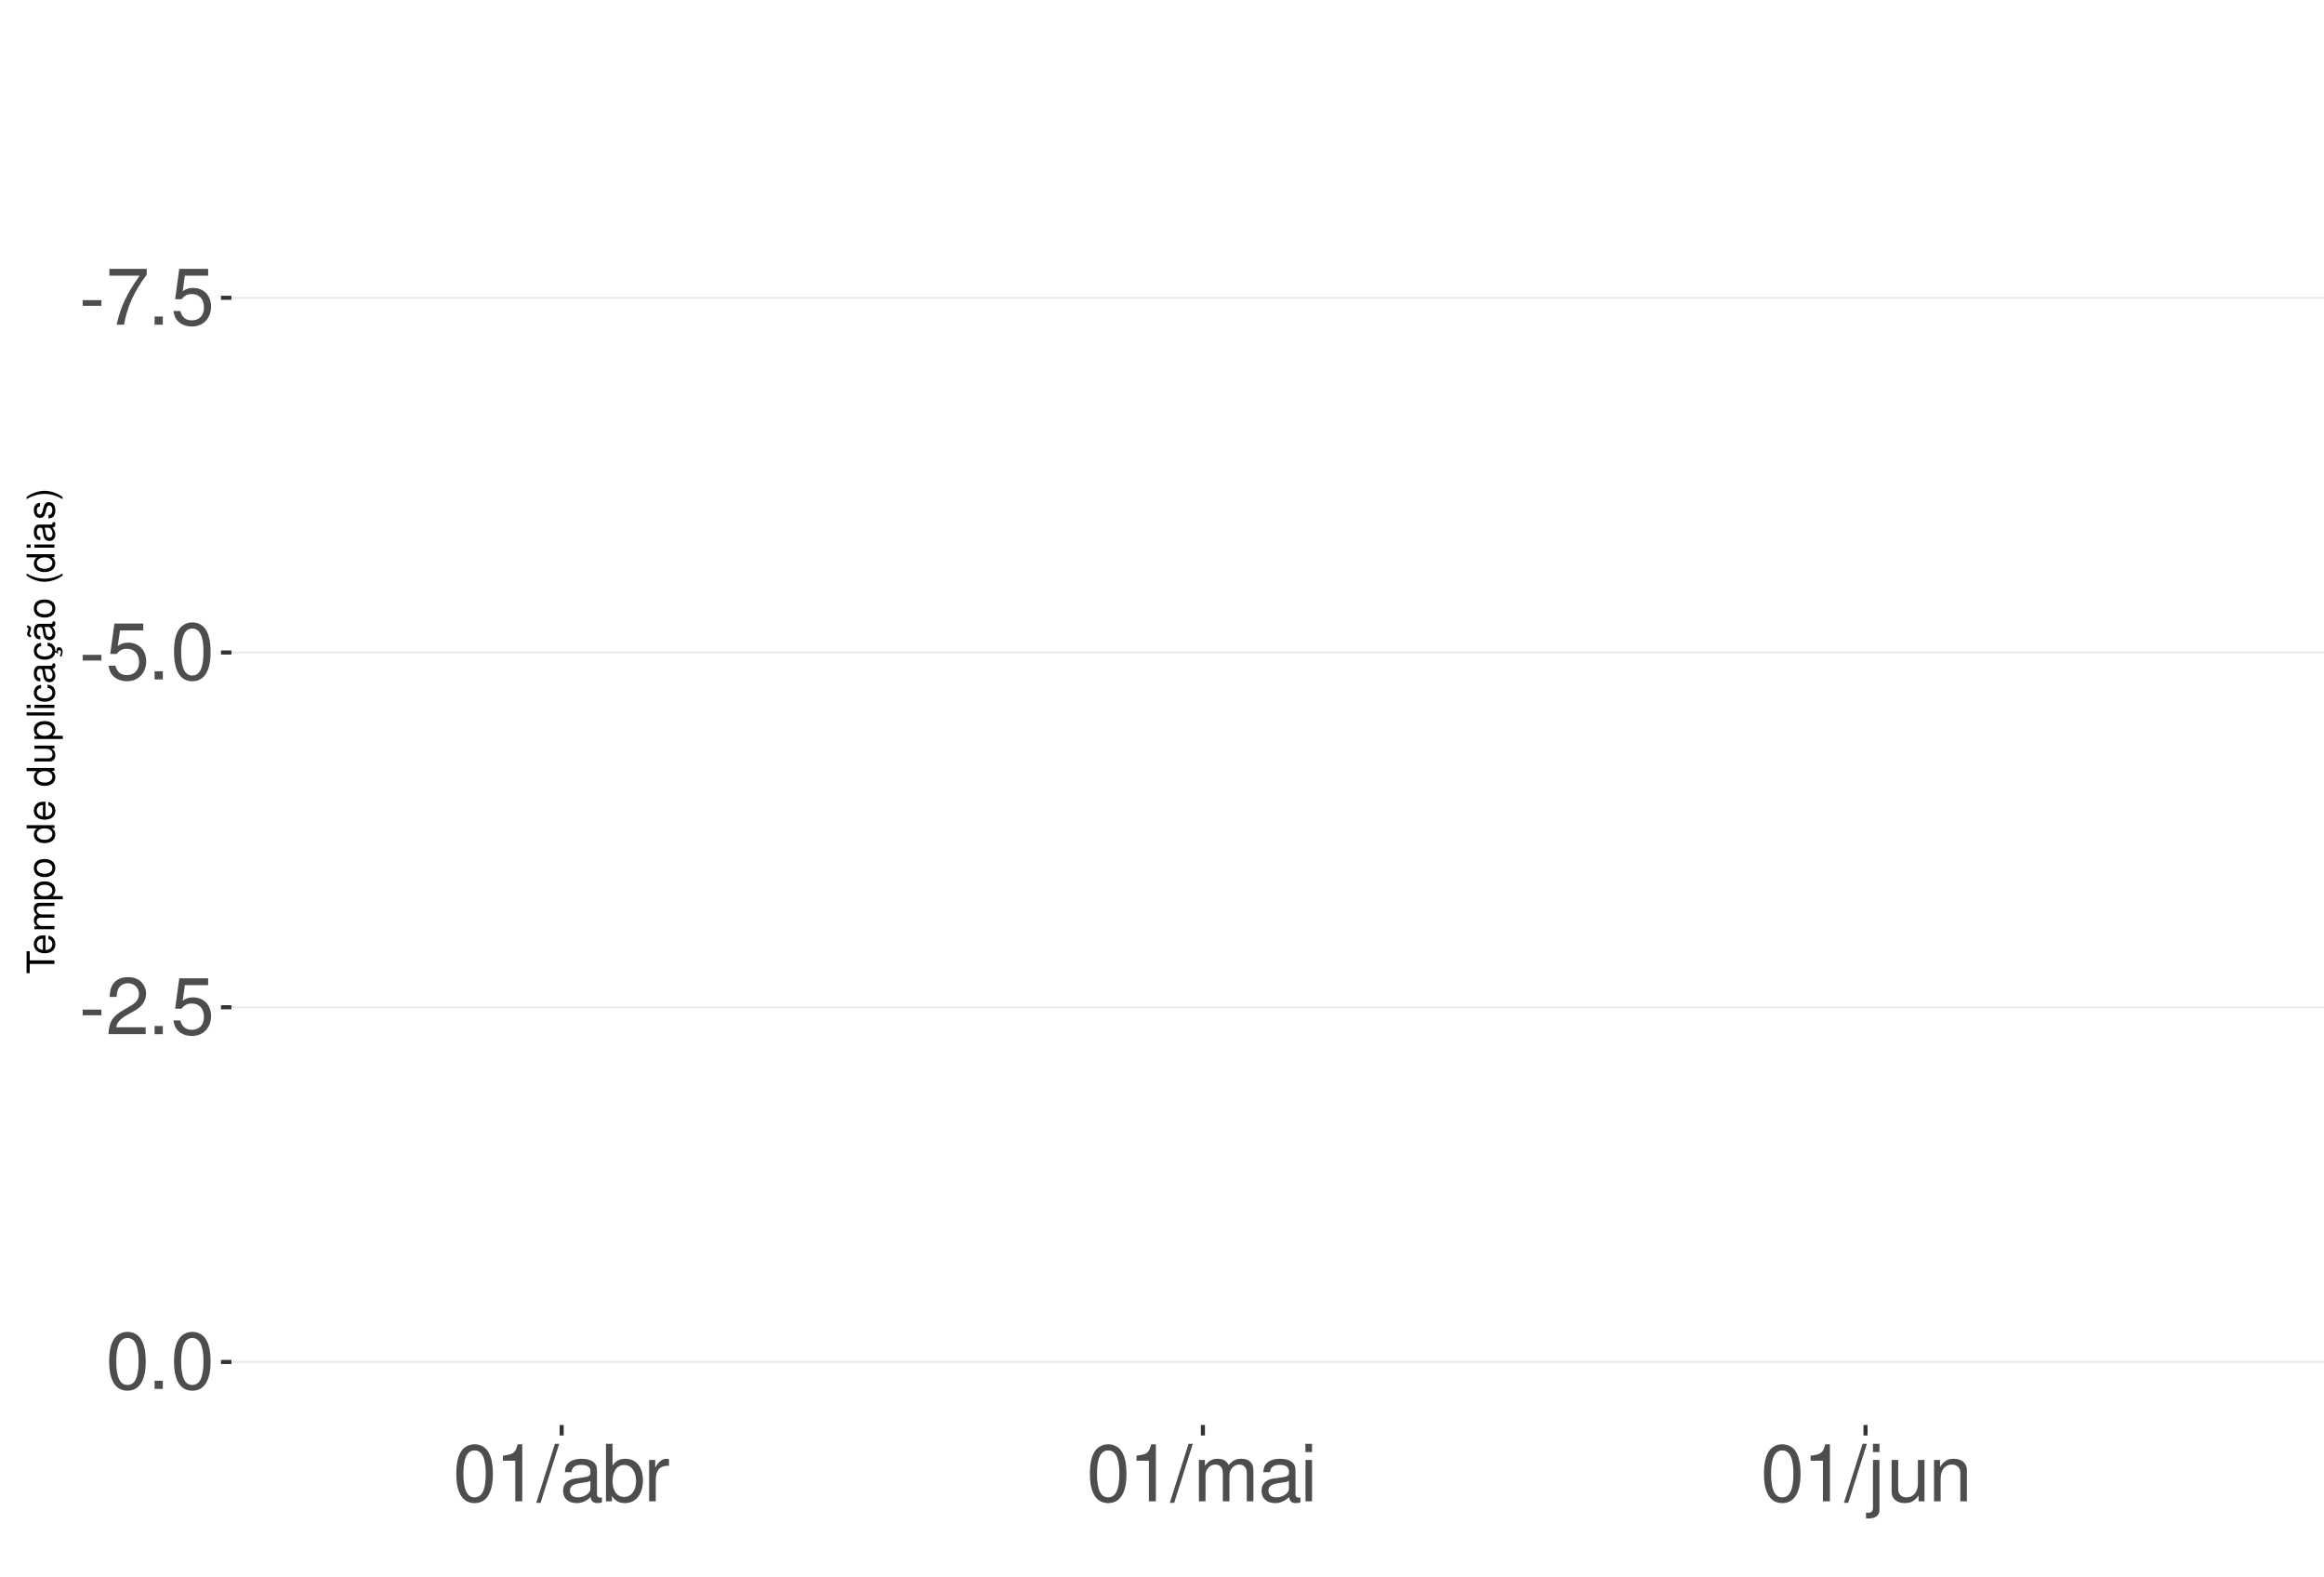
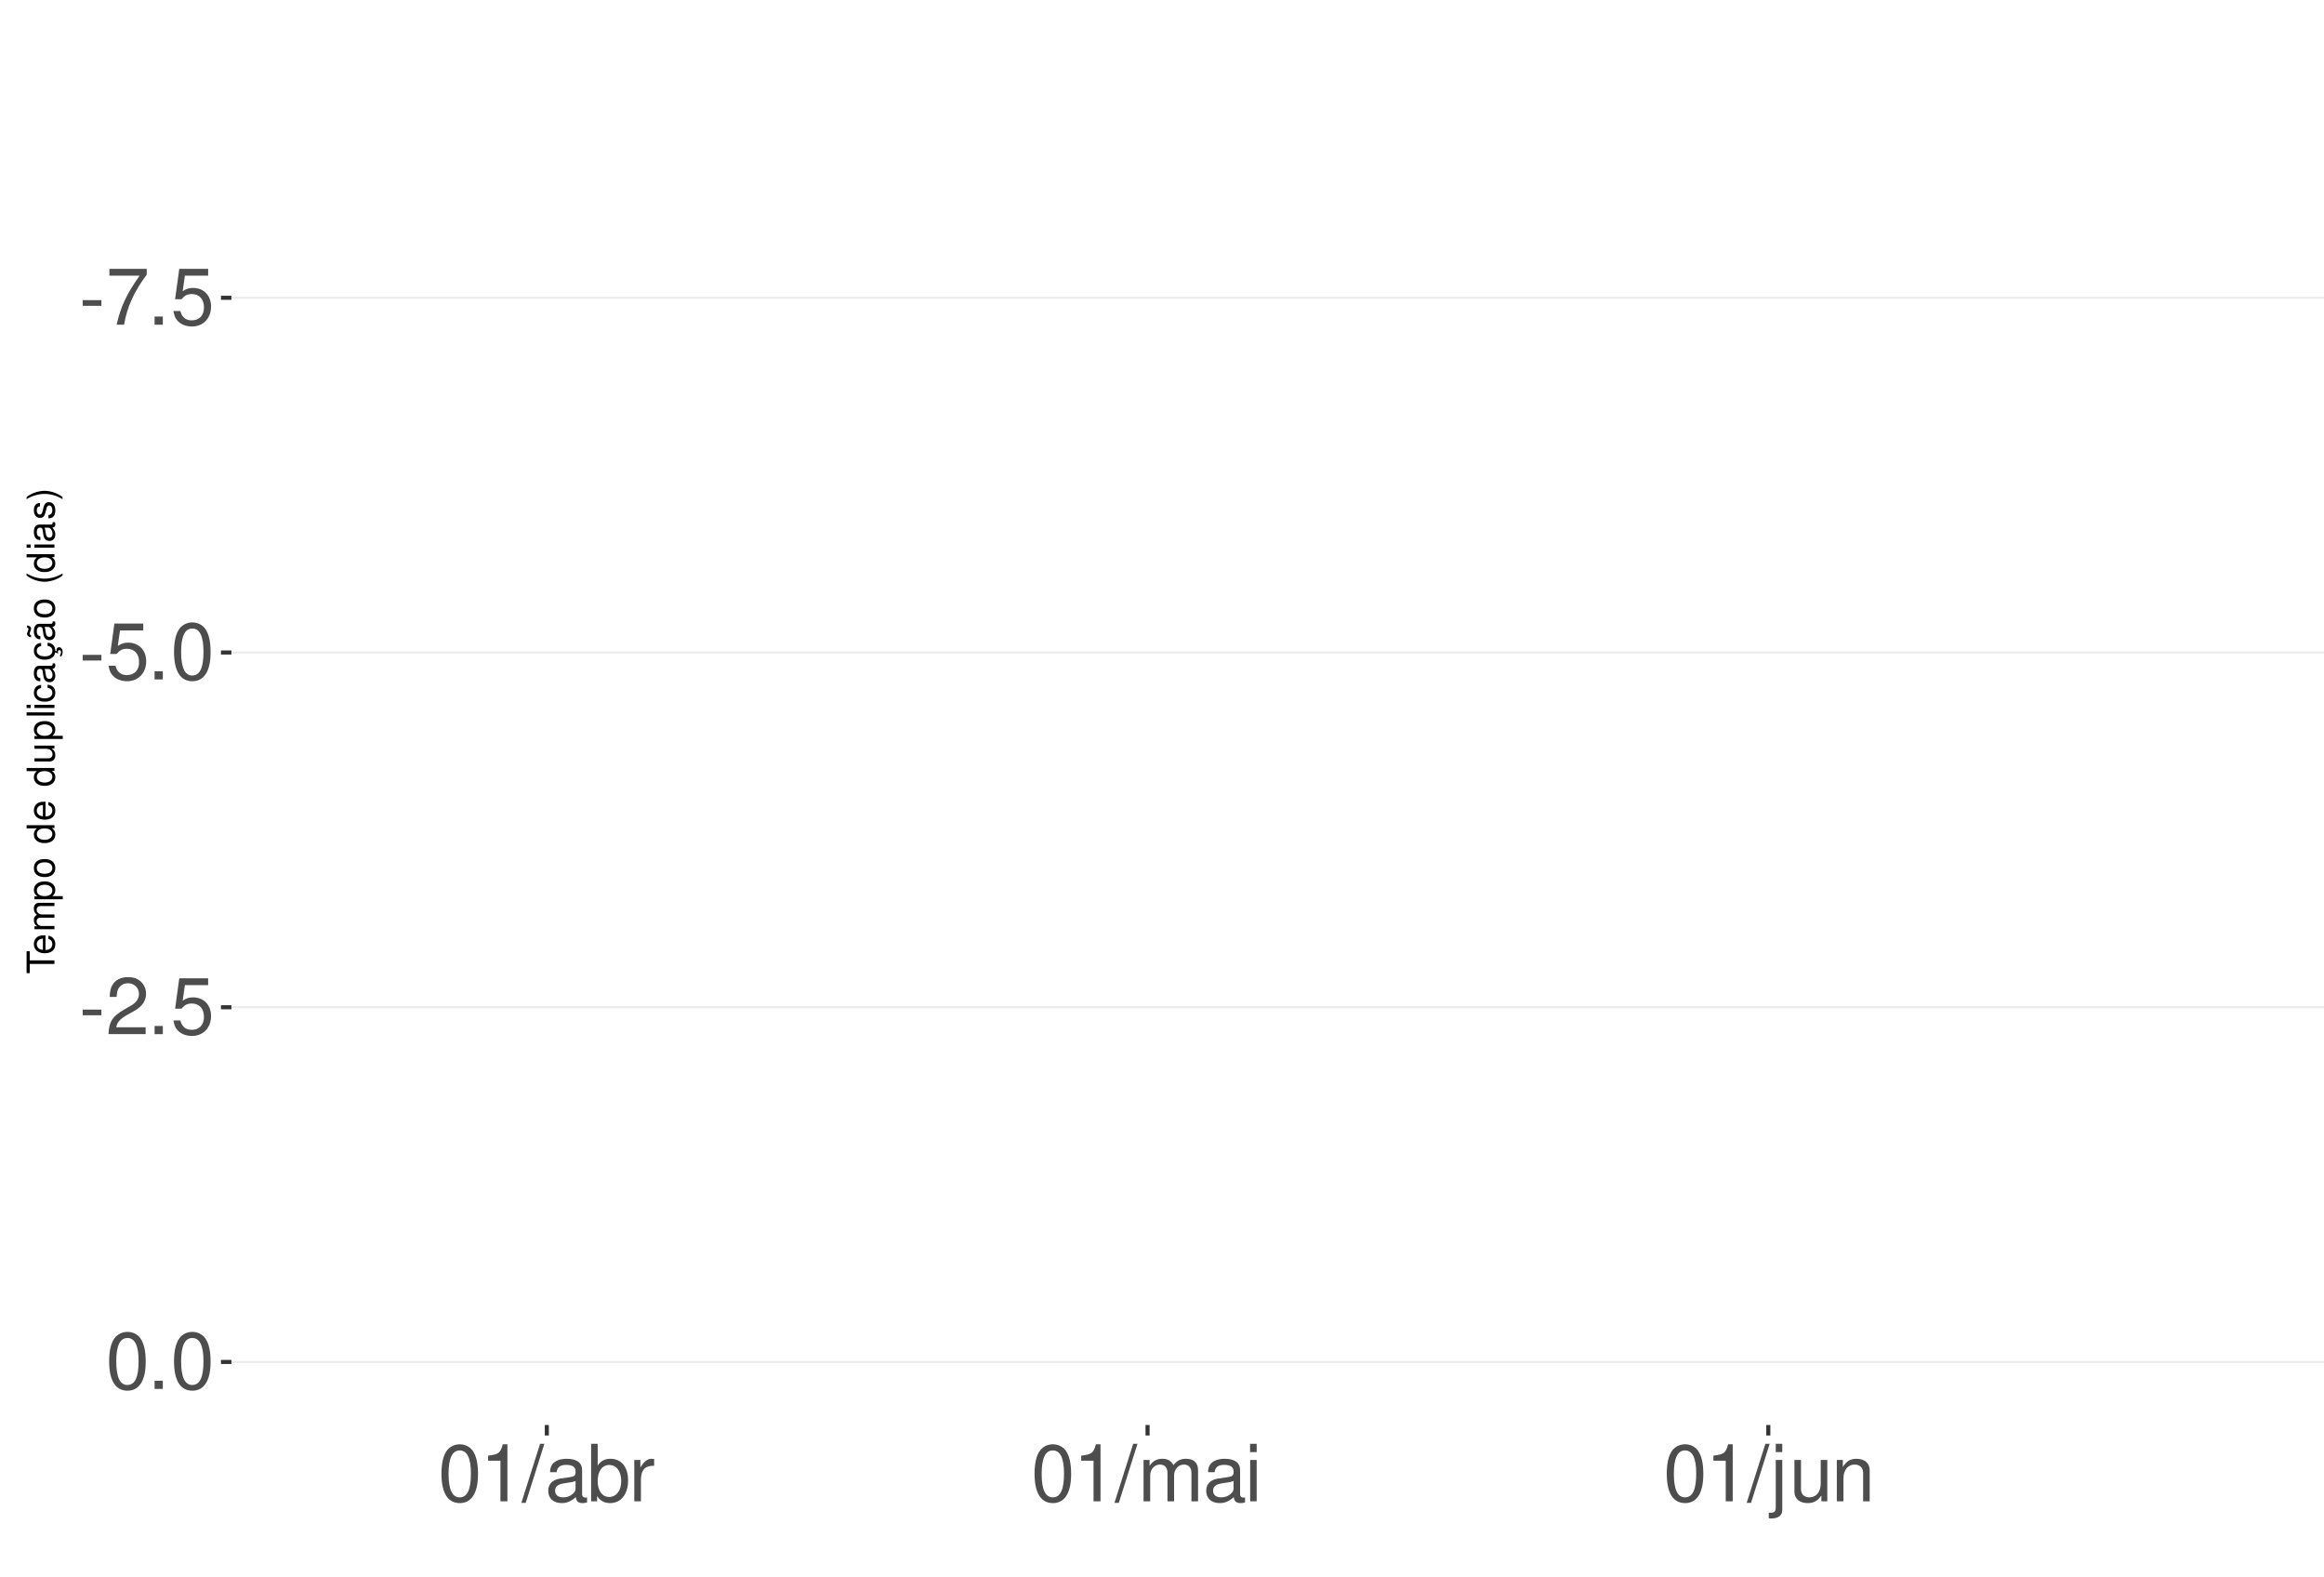
<svg xmlns="http://www.w3.org/2000/svg" xmlns:xlink="http://www.w3.org/1999/xlink" width="609pt" height="413pt" viewBox="0 0 609 413" version="1.1">
  <defs>
    <g>
      <symbol overflow="visible" id="glyph0-0">
        <path style="stroke:none;" d="" />
      </symbol>
      <symbol overflow="visible" id="glyph0-1">
        <path style="stroke:none;" d="M 5.859 -6.438 L 0.953 -6.438 L 0.953 -4.953 L 5.859 -4.953 Z M 5.859 -6.438 " />
      </symbol>
      <symbol overflow="visible" id="glyph0-2">
        <path style="stroke:none;" d="M 10.734 -14.641 L 0.953 -14.641 L 0.953 -12.844 L 8.859 -12.844 C 5.375 -7.875 3.953 -4.812 2.844 0 L 4.797 0 C 5.594 -4.688 7.438 -8.719 10.734 -13.109 Z M 10.734 -14.641 " />
      </symbol>
      <symbol overflow="visible" id="glyph0-3">
        <path style="stroke:none;" d="M 3.953 -2.141 L 1.797 -2.141 L 1.797 0 L 3.953 0 Z M 3.953 -2.141 " />
      </symbol>
      <symbol overflow="visible" id="glyph0-4">
        <path style="stroke:none;" d="M 9.828 -14.641 L 2.266 -14.641 L 1.172 -6.672 L 2.844 -6.672 C 3.703 -7.688 4.406 -8.031 5.562 -8.031 C 7.516 -8.031 8.734 -6.688 8.734 -4.531 C 8.734 -2.422 7.516 -1.141 5.531 -1.141 C 3.953 -1.141 2.969 -1.938 2.547 -3.594 L 0.719 -3.594 C 0.969 -2.391 1.172 -1.812 1.609 -1.281 C 2.438 -0.172 3.922 0.469 5.578 0.469 C 8.531 0.469 10.594 -1.672 10.594 -4.766 C 10.594 -7.656 8.672 -9.641 5.859 -9.641 C 4.828 -9.641 4 -9.375 3.156 -8.766 L 3.734 -12.844 L 9.828 -12.844 Z M 9.828 -14.641 " />
      </symbol>
      <symbol overflow="visible" id="glyph0-5">
        <path style="stroke:none;" d="M 5.688 -14.938 C 4.312 -14.938 3.078 -14.312 2.312 -13.297 C 1.359 -11.984 0.891 -10 0.891 -7.234 C 0.891 -2.188 2.547 0.469 5.688 0.469 C 8.781 0.469 10.469 -2.188 10.469 -7.109 C 10.469 -10 10.016 -11.938 9.047 -13.297 C 8.281 -14.328 7.062 -14.938 5.688 -14.938 Z M 5.688 -13.328 C 7.641 -13.328 8.609 -11.312 8.609 -7.266 C 8.609 -3.016 7.656 -1.031 5.641 -1.031 C 3.719 -1.031 2.75 -3.094 2.75 -7.203 C 2.75 -11.312 3.719 -13.328 5.688 -13.328 Z M 5.688 -13.328 " />
      </symbol>
      <symbol overflow="visible" id="glyph0-6">
        <path style="stroke:none;" d="M 10.453 -1.797 L 2.75 -1.797 C 2.938 -3.031 3.594 -3.828 5.391 -4.922 L 7.453 -6.078 C 9.5 -7.203 10.562 -8.734 10.562 -10.578 C 10.562 -11.812 10.062 -12.969 9.188 -13.781 C 8.328 -14.562 7.25 -14.938 5.859 -14.938 C 4 -14.938 2.625 -14.281 1.812 -13 C 1.297 -12.203 1.078 -11.281 1.031 -9.766 L 2.844 -9.766 C 2.906 -10.781 3.031 -11.375 3.281 -11.875 C 3.766 -12.781 4.703 -13.344 5.797 -13.344 C 7.453 -13.344 8.703 -12.141 8.703 -10.531 C 8.703 -9.344 8.016 -8.297 6.719 -7.562 L 4.812 -6.438 C 1.75 -4.688 0.875 -3.281 0.703 -0.016 L 10.453 -0.016 Z M 10.453 -1.797 " />
      </symbol>
      <symbol overflow="visible" id="glyph0-7">
        <path style="stroke:none;" d="M 5.344 -10.641 L 5.344 0 L 7.172 0 L 7.172 -14.938 L 5.969 -14.938 C 5.328 -12.641 4.922 -12.328 2.109 -11.953 L 2.109 -10.641 Z M 5.344 -10.641 " />
      </symbol>
      <symbol overflow="visible" id="glyph0-8">
        <path style="stroke:none;" d="M 4.734 -15.062 L -0.172 0.406 L 0.969 0.406 L 5.859 -15.062 Z M 4.734 -15.062 " />
      </symbol>
      <symbol overflow="visible" id="glyph0-9">
        <path style="stroke:none;" d="M 11.047 -1.016 C 10.859 -0.969 10.781 -0.969 10.672 -0.969 C 10.078 -0.969 9.75 -1.281 9.75 -1.812 L 9.75 -8.188 C 9.75 -10.094 8.344 -11.141 5.688 -11.141 C 4.094 -11.141 2.828 -10.672 2.094 -9.875 C 1.594 -9.312 1.391 -8.703 1.344 -7.625 L 3.078 -7.625 C 3.219 -8.938 4 -9.547 5.625 -9.547 C 7.188 -9.547 8.031 -8.969 8.031 -7.938 L 8.031 -7.484 C 8.016 -6.734 7.641 -6.469 6.234 -6.281 C 3.797 -5.969 3.422 -5.891 2.766 -5.625 C 1.516 -5.078 0.875 -4.125 0.875 -2.734 C 0.875 -0.766 2.234 0.469 4.422 0.469 C 5.781 0.469 6.875 0 8.094 -1.109 C 8.219 0 8.766 0.469 9.875 0.469 C 10.25 0.469 10.469 0.438 11.047 0.297 Z M 8.031 -3.406 C 8.031 -2.828 7.875 -2.484 7.359 -2 C 6.656 -1.359 5.797 -1.031 4.797 -1.031 C 3.453 -1.031 2.672 -1.672 2.672 -2.766 C 2.672 -3.906 3.406 -4.484 5.266 -4.75 C 7.109 -5 7.453 -5.078 8.031 -5.344 Z M 8.031 -3.406 " />
      </symbol>
      <symbol overflow="visible" id="glyph0-10">
        <path style="stroke:none;" d="M 1.109 -15.062 L 1.109 0 L 2.672 0 L 2.672 -1.391 C 3.484 -0.125 4.578 0.469 6.094 0.469 C 8.938 0.469 10.797 -1.859 10.797 -5.453 C 10.797 -8.969 9.047 -11.141 6.172 -11.141 C 4.688 -11.141 3.641 -10.578 2.828 -9.359 L 2.828 -15.062 Z M 5.844 -9.516 C 7.766 -9.516 9 -7.844 9 -5.266 C 9 -2.812 7.719 -1.141 5.844 -1.141 C 4 -1.141 2.828 -2.781 2.828 -5.328 C 2.828 -7.875 4 -9.516 5.844 -9.516 Z M 5.844 -9.516 " />
      </symbol>
      <symbol overflow="visible" id="glyph0-11">
        <path style="stroke:none;" d="M 1.422 -10.828 L 1.422 0 L 3.156 0 L 3.156 -5.625 C 3.188 -8.219 4.25 -9.375 6.625 -9.312 L 6.625 -11.078 C 6.344 -11.109 6.172 -11.141 5.969 -11.141 C 4.859 -11.141 4 -10.469 3.016 -8.859 L 3.016 -10.828 Z M 1.422 -10.828 " />
      </symbol>
      <symbol overflow="visible" id="glyph0-12">
        <path style="stroke:none;" d="M 1.453 -10.828 L 1.453 0 L 3.188 0 L 3.188 -6.797 C 3.188 -8.359 4.312 -9.625 5.719 -9.625 C 7 -9.625 7.719 -8.844 7.719 -7.453 L 7.719 0 L 9.453 0 L 9.453 -6.797 C 9.453 -8.359 10.594 -9.625 12 -9.625 C 13.266 -9.625 14 -8.812 14 -7.453 L 14 0 L 15.734 0 L 15.734 -8.125 C 15.734 -10.062 14.625 -11.141 12.594 -11.141 C 11.156 -11.141 10.281 -10.703 9.281 -9.484 C 8.641 -10.641 7.766 -11.141 6.359 -11.141 C 4.922 -11.141 3.953 -10.594 3.031 -9.297 L 3.031 -10.828 Z M 1.453 -10.828 " />
      </symbol>
      <symbol overflow="visible" id="glyph0-13">
        <path style="stroke:none;" d="M 3.094 -10.828 L 1.391 -10.828 L 1.391 0 L 3.094 0 Z M 3.094 -15.062 L 1.359 -15.062 L 1.359 -12.891 L 3.094 -12.891 Z M 3.094 -15.062 " />
      </symbol>
      <symbol overflow="visible" id="glyph0-14">
        <path style="stroke:none;" d="M 1.453 -10.828 L 1.453 1.562 C 1.453 2.641 1.109 3 0.047 3 C -0.078 3 -0.141 3 -0.375 2.969 L -0.375 4.438 C -0.172 4.484 -0.062 4.5 0.203 4.5 C 2.141 4.5 3.156 3.734 3.156 2.25 L 3.156 -10.828 Z M 3.156 -15.062 L 1.453 -15.062 L 1.453 -12.891 L 3.156 -12.891 Z M 3.156 -15.062 " />
      </symbol>
      <symbol overflow="visible" id="glyph0-15">
        <path style="stroke:none;" d="M 9.953 0 L 9.953 -10.828 L 8.234 -10.828 L 8.234 -4.688 C 8.234 -2.484 7.078 -1.031 5.281 -1.031 C 3.922 -1.031 3.062 -1.859 3.062 -3.156 L 3.062 -10.828 L 1.344 -10.828 L 1.344 -2.484 C 1.344 -0.688 2.688 0.469 4.797 0.469 C 6.375 0.469 7.391 -0.078 8.406 -1.516 L 8.406 0 Z M 9.953 0 " />
      </symbol>
      <symbol overflow="visible" id="glyph0-16">
        <path style="stroke:none;" d="M 1.453 -10.828 L 1.453 0 L 3.188 0 L 3.188 -5.969 C 3.188 -8.188 4.344 -9.625 6.109 -9.625 C 7.484 -9.625 8.344 -8.797 8.344 -7.5 L 8.344 0 L 10.062 0 L 10.062 -8.188 C 10.062 -9.984 8.719 -11.141 6.625 -11.141 C 5.016 -11.141 3.984 -10.516 3.031 -9 L 3.031 -10.828 Z M 1.453 -10.828 " />
      </symbol>
      <symbol overflow="visible" id="glyph1-0">
        <path style="stroke:none;" d="" />
      </symbol>
      <symbol overflow="visible" id="glyph1-1">
        <path style="stroke:none;" d="M -6.469 -3.547 L -6.469 -5.938 L -7.297 -5.938 L -7.297 -0.203 L -6.469 -0.203 L -6.469 -2.609 L 0 -2.609 L 0 -3.547 Z M -6.469 -3.547 " />
      </symbol>
      <symbol overflow="visible" id="glyph1-2">
        <path style="stroke:none;" d="M -2.344 -5.125 C -3.141 -5.125 -3.625 -5.062 -4.016 -4.922 C -4.875 -4.578 -5.391 -3.781 -5.391 -2.797 C -5.391 -1.344 -4.281 -0.406 -2.547 -0.406 C -0.812 -0.406 0.234 -1.297 0.234 -2.781 C 0.234 -3.984 -0.453 -4.812 -1.594 -5.016 L -1.594 -4.188 C -0.906 -3.953 -0.547 -3.484 -0.547 -2.812 C -0.547 -2.281 -0.781 -1.828 -1.219 -1.547 C -1.516 -1.344 -1.812 -1.281 -2.344 -1.266 Z M -3.016 -1.297 C -3.984 -1.359 -4.625 -1.953 -4.625 -2.797 C -4.625 -3.641 -3.953 -4.234 -3.016 -4.234 Z M -3.016 -1.297 " />
      </symbol>
      <symbol overflow="visible" id="glyph1-3">
        <path style="stroke:none;" d="M -5.234 -0.703 L 0 -0.703 L 0 -1.547 L -3.297 -1.547 C -4.047 -1.547 -4.656 -2.094 -4.656 -2.766 C -4.656 -3.391 -4.281 -3.734 -3.609 -3.734 L 0 -3.734 L 0 -4.578 L -3.297 -4.578 C -4.047 -4.578 -4.656 -5.125 -4.656 -5.812 C -4.656 -6.422 -4.266 -6.781 -3.609 -6.781 L 0 -6.781 L 0 -7.625 L -3.938 -7.625 C -4.875 -7.625 -5.391 -7.078 -5.391 -6.094 C -5.391 -5.406 -5.188 -4.984 -4.594 -4.484 C -5.156 -4.188 -5.391 -3.766 -5.391 -3.078 C -5.391 -2.375 -5.125 -1.906 -4.5 -1.469 L -5.234 -1.469 Z M -5.234 -0.703 " />
      </symbol>
      <symbol overflow="visible" id="glyph1-4">
        <path style="stroke:none;" d="M 2.188 -0.547 L 2.188 -1.375 L -0.547 -1.375 C -0.016 -1.812 0.234 -2.312 0.234 -2.984 C 0.234 -4.344 -0.859 -5.234 -2.531 -5.234 C -4.297 -5.234 -5.391 -4.375 -5.391 -2.984 C -5.391 -2.266 -5.062 -1.703 -4.453 -1.312 L -5.234 -1.312 L -5.234 -0.547 Z M -4.609 -2.844 C -4.609 -3.766 -3.797 -4.359 -2.547 -4.359 C -1.359 -4.359 -0.547 -3.75 -0.547 -2.844 C -0.547 -1.953 -1.344 -1.375 -2.578 -1.375 C -3.812 -1.375 -4.609 -1.953 -4.609 -2.844 Z M -4.609 -2.844 " />
      </symbol>
      <symbol overflow="visible" id="glyph1-5">
        <path style="stroke:none;" d="M -5.391 -2.719 C -5.391 -1.234 -4.344 -0.359 -2.578 -0.359 C -0.812 -0.359 0.234 -1.234 0.234 -2.734 C 0.234 -4.203 -0.812 -5.094 -2.547 -5.094 C -4.359 -5.094 -5.391 -4.234 -5.391 -2.719 Z M -4.625 -2.734 C -4.625 -3.672 -3.844 -4.234 -2.547 -4.234 C -1.312 -4.234 -0.547 -3.656 -0.547 -2.734 C -0.547 -1.797 -1.312 -1.234 -2.578 -1.234 C -3.844 -1.234 -4.625 -1.797 -4.625 -2.734 Z M -4.625 -2.734 " />
      </symbol>
      <symbol overflow="visible" id="glyph1-6">
        <path style="stroke:none;" d="" />
      </symbol>
      <symbol overflow="visible" id="glyph1-7">
        <path style="stroke:none;" d="M -7.297 -4.953 L -7.297 -4.125 L -4.578 -4.125 C -5.109 -3.766 -5.391 -3.203 -5.391 -2.516 C -5.391 -1.156 -4.297 -0.266 -2.625 -0.266 C -0.859 -0.266 0.234 -1.125 0.234 -2.547 C 0.234 -3.266 -0.047 -3.766 -0.688 -4.203 L 0 -4.203 L 0 -4.953 Z M -4.609 -2.656 C -4.609 -3.547 -3.812 -4.125 -2.562 -4.125 C -1.344 -4.125 -0.547 -3.547 -0.547 -2.656 C -0.547 -1.734 -1.359 -1.125 -2.578 -1.125 C -3.797 -1.125 -4.609 -1.734 -4.609 -2.656 Z M -4.609 -2.656 " />
      </symbol>
      <symbol overflow="visible" id="glyph1-8">
        <path style="stroke:none;" d="M 0 -4.812 L -5.234 -4.812 L -5.234 -3.984 L -2.266 -3.984 C -1.203 -3.984 -0.5 -3.438 -0.5 -2.562 C -0.5 -1.906 -0.906 -1.484 -1.531 -1.484 L -5.234 -1.484 L -5.234 -0.656 L -1.203 -0.656 C -0.328 -0.656 0.234 -1.297 0.234 -2.312 C 0.234 -3.094 -0.047 -3.578 -0.734 -4.062 L 0 -4.062 Z M 0 -4.812 " />
      </symbol>
      <symbol overflow="visible" id="glyph1-9">
        <path style="stroke:none;" d="M -7.297 -1.516 L -7.297 -0.688 L 0 -0.688 L 0 -1.516 Z M -7.297 -1.516 " />
      </symbol>
      <symbol overflow="visible" id="glyph1-10">
        <path style="stroke:none;" d="M -5.234 -1.5 L -5.234 -0.672 L 0 -0.672 L 0 -1.5 Z M -7.297 -1.5 L -7.297 -0.656 L -6.234 -0.656 L -6.234 -1.5 Z M -7.297 -1.5 " />
      </symbol>
      <symbol overflow="visible" id="glyph1-11">
        <path style="stroke:none;" d="M -3.484 -4.703 C -3.984 -4.672 -4.312 -4.562 -4.609 -4.359 C -5.094 -4 -5.391 -3.375 -5.391 -2.641 C -5.391 -1.219 -4.266 -0.312 -2.531 -0.312 C -0.844 -0.312 0.234 -1.203 0.234 -2.625 C 0.234 -3.875 -0.516 -4.672 -1.797 -4.766 L -1.797 -3.938 C -0.953 -3.797 -0.547 -3.359 -0.547 -2.656 C -0.547 -1.734 -1.297 -1.188 -2.531 -1.188 C -3.844 -1.188 -4.625 -1.719 -4.625 -2.625 C -4.625 -3.328 -4.203 -3.766 -3.484 -3.875 Z M -3.484 -4.703 " />
      </symbol>
      <symbol overflow="visible" id="glyph1-12">
        <path style="stroke:none;" d="M -0.484 -5.344 C -0.469 -5.266 -0.469 -5.219 -0.469 -5.172 C -0.469 -4.875 -0.625 -4.719 -0.875 -4.719 L -3.953 -4.719 C -4.891 -4.719 -5.391 -4.047 -5.391 -2.75 C -5.391 -1.984 -5.172 -1.375 -4.781 -1.016 C -4.516 -0.766 -4.203 -0.672 -3.688 -0.656 L -3.688 -1.484 C -4.328 -1.562 -4.625 -1.938 -4.625 -2.719 C -4.625 -3.484 -4.344 -3.891 -3.844 -3.891 L -3.625 -3.891 C -3.266 -3.875 -3.125 -3.703 -3.047 -3.016 C -2.891 -1.844 -2.844 -1.656 -2.719 -1.344 C -2.453 -0.734 -2 -0.422 -1.312 -0.422 C -0.375 -0.422 0.234 -1.078 0.234 -2.141 C 0.234 -2.797 0 -3.328 -0.547 -3.922 C 0 -3.984 0.234 -4.234 0.234 -4.781 C 0.234 -4.953 0.203 -5.062 0.141 -5.344 Z M -1.656 -3.891 C -1.375 -3.891 -1.203 -3.812 -0.969 -3.562 C -0.656 -3.219 -0.5 -2.812 -0.5 -2.312 C -0.5 -1.672 -0.812 -1.297 -1.344 -1.297 C -1.891 -1.297 -2.172 -1.656 -2.297 -2.547 C -2.422 -3.438 -2.453 -3.609 -2.594 -3.891 Z M -1.656 -3.891 " />
      </symbol>
      <symbol overflow="visible" id="glyph1-13">
        <path style="stroke:none;" d="M 0.234 -2.641 C 0.234 -3.875 -0.547 -4.703 -1.797 -4.766 L -1.797 -3.938 C -0.953 -3.797 -0.531 -3.359 -0.531 -2.656 C -0.531 -1.734 -1.281 -1.188 -2.516 -1.188 C -3.844 -1.188 -4.625 -1.719 -4.625 -2.625 C -4.625 -3.328 -4.203 -3.766 -3.484 -3.875 L -3.484 -4.703 C -3.984 -4.672 -4.312 -4.562 -4.609 -4.359 C -5.094 -4 -5.391 -3.375 -5.391 -2.641 C -5.391 -1.219 -4.266 -0.312 -2.531 -0.312 C -1.469 -0.312 -0.625 -0.672 -0.156 -1.312 C 0.047 -1.594 0.125 -1.812 0.203 -2.25 L 0.922 -1.938 L 0.984 -2.062 C 0.938 -2.188 0.906 -2.25 0.906 -2.375 C 0.906 -2.656 1.047 -2.828 1.281 -2.828 C 1.547 -2.828 1.734 -2.594 1.734 -2.297 C 1.734 -2.031 1.672 -1.844 1.438 -1.406 L 1.406 -1.312 L 1.812 -1.094 C 2.078 -1.75 2.141 -1.953 2.141 -2.344 C 2.141 -3.109 1.781 -3.578 1.203 -3.578 C 0.781 -3.578 0.547 -3.297 0.547 -2.797 C 0.547 -2.703 0.547 -2.641 0.562 -2.516 Z M 0.234 -2.641 " />
      </symbol>
      <symbol overflow="visible" id="glyph1-14">
        <path style="stroke:none;" d="M -0.484 -5.344 C -0.469 -5.266 -0.469 -5.219 -0.469 -5.172 C -0.469 -4.875 -0.625 -4.719 -0.875 -4.719 L -3.953 -4.719 C -4.891 -4.719 -5.391 -4.047 -5.391 -2.75 C -5.391 -1.984 -5.172 -1.375 -4.781 -1.016 C -4.516 -0.766 -4.203 -0.672 -3.688 -0.656 L -3.688 -1.484 C -4.328 -1.562 -4.625 -1.938 -4.625 -2.719 C -4.625 -3.484 -4.344 -3.891 -3.844 -3.891 L -3.625 -3.891 C -3.266 -3.875 -3.125 -3.703 -3.047 -3.016 C -2.891 -1.844 -2.844 -1.656 -2.719 -1.344 C -2.453 -0.734 -2 -0.422 -1.312 -0.422 C -0.375 -0.422 0.234 -1.078 0.234 -2.141 C 0.234 -2.797 0 -3.328 -0.547 -3.922 C 0 -3.984 0.234 -4.234 0.234 -4.781 C 0.234 -4.953 0.203 -5.062 0.141 -5.344 Z M -1.656 -3.891 C -1.375 -3.891 -1.203 -3.812 -0.969 -3.562 C -0.656 -3.219 -0.5 -2.812 -0.5 -2.312 C -0.5 -1.672 -0.812 -1.297 -1.344 -1.297 C -1.891 -1.297 -2.172 -1.656 -2.297 -2.547 C -2.422 -3.438 -2.453 -3.609 -2.594 -3.891 Z M -7.172 -3.75 C -6.922 -3.672 -6.812 -3.547 -6.812 -3.375 C -6.812 -3.25 -6.875 -2.984 -6.984 -2.734 C -7.156 -2.312 -7.172 -2.25 -7.172 -2.047 C -7.172 -1.594 -6.797 -1.297 -6.141 -1.188 L -6.141 -1.766 C -6.375 -1.812 -6.5 -1.938 -6.5 -2.094 C -6.5 -2.203 -6.469 -2.344 -6.375 -2.578 C -6.156 -3.156 -6.125 -3.234 -6.125 -3.438 C -6.125 -3.922 -6.484 -4.219 -7.172 -4.312 Z M -7.172 -3.75 " />
      </symbol>
      <symbol overflow="visible" id="glyph1-15">
        <path style="stroke:none;" d="M -7.297 -2.359 C -5.984 -1.359 -4.156 -0.734 -2.594 -0.734 C -1.016 -0.734 0.812 -1.359 2.125 -2.359 L 2.125 -2.906 C 0.688 -2.031 -0.984 -1.547 -2.594 -1.547 C -4.188 -1.547 -5.875 -2.031 -7.297 -2.906 Z M -7.297 -2.359 " />
      </symbol>
      <symbol overflow="visible" id="glyph1-16">
        <path style="stroke:none;" d="M -3.781 -4.375 C -4.812 -4.375 -5.391 -3.688 -5.391 -2.484 C -5.391 -1.266 -4.766 -0.469 -3.797 -0.469 C -2.969 -0.469 -2.578 -0.891 -2.281 -2.125 L -2.094 -2.906 C -1.953 -3.484 -1.734 -3.719 -1.375 -3.719 C -0.875 -3.719 -0.547 -3.234 -0.547 -2.5 C -0.547 -2.047 -0.672 -1.672 -0.891 -1.453 C -1.047 -1.328 -1.188 -1.266 -1.562 -1.219 L -1.562 -0.344 C -0.344 -0.375 0.234 -1.062 0.234 -2.438 C 0.234 -3.75 -0.422 -4.594 -1.438 -4.594 C -2.203 -4.594 -2.641 -4.156 -2.891 -3.109 L -3.078 -2.312 C -3.234 -1.625 -3.453 -1.344 -3.828 -1.344 C -4.312 -1.344 -4.625 -1.766 -4.625 -2.453 C -4.625 -3.125 -4.328 -3.484 -3.781 -3.5 Z M -3.781 -4.375 " />
      </symbol>
      <symbol overflow="visible" id="glyph1-17">
        <path style="stroke:none;" d="M 2.125 -0.938 C 0.812 -1.938 -1.016 -2.562 -2.578 -2.562 C -4.156 -2.562 -5.984 -1.938 -7.297 -0.938 L -7.297 -0.375 C -5.859 -1.266 -4.188 -1.75 -2.578 -1.75 C -0.984 -1.75 0.703 -1.266 2.125 -0.375 Z M 2.125 -0.938 " />
      </symbol>
    </g>
    <clipPath id="clip1">
      <path d="M 60.645 9.961 L 609 9.961 L 609 373.328 L 60.645 373.328 Z M 60.645 9.961 " />
    </clipPath>
    <clipPath id="clip2">
      <path d="M 60.645 77 L 609 77 L 609 79 L 60.645 79 Z M 60.645 77 " />
    </clipPath>
    <clipPath id="clip3">
      <path d="M 60.645 170 L 609 170 L 609 172 L 60.645 172 Z M 60.645 170 " />
    </clipPath>
    <clipPath id="clip4">
      <path d="M 60.645 263 L 609 263 L 609 265 L 60.645 265 Z M 60.645 263 " />
    </clipPath>
    <clipPath id="clip5">
      <path d="M 60.645 356 L 609 356 L 609 358 L 60.645 358 Z M 60.645 356 " />
    </clipPath>
  </defs>
  <g id="surface359">
    <rect x="0" y="0" width="609" height="413" style="fill:rgb(100%,100%,100%);fill-opacity:1;stroke:none;" />
    <rect x="0" y="0" width="609" height="413" style="fill:rgb(100%,100%,100%);fill-opacity:1;stroke:none;" />
    <path style="fill:none;stroke-width:1.067;stroke-linecap:round;stroke-linejoin:round;stroke:rgb(100%,100%,100%);stroke-opacity:1;stroke-miterlimit:10;" d="M 0 413 L 609 413 L 609 0 L 0 0 Z M 0 413 " />
    <g clip-path="url(#clip1)" clip-rule="nonzero">
      <path style=" stroke:none;fill-rule:nonzero;fill:rgb(100%,100%,100%);fill-opacity:1;" d="M 60.645 373.328 L 609 373.328 L 609 9.961 L 60.645 9.961 Z M 60.645 373.328 " />
    </g>
    <g clip-path="url(#clip2)" clip-rule="nonzero">
      <path style="fill:none;stroke-width:0.533;stroke-linecap:butt;stroke-linejoin:round;stroke:rgb(92.157%,92.157%,92.157%);stroke-opacity:1;stroke-miterlimit:10;" d="M 60.645 78.016 L 609 78.016 " />
    </g>
    <g clip-path="url(#clip3)" clip-rule="nonzero">
      <path style="fill:none;stroke-width:0.533;stroke-linecap:butt;stroke-linejoin:round;stroke:rgb(92.157%,92.157%,92.157%);stroke-opacity:1;stroke-miterlimit:10;" d="M 60.645 170.945 L 609 170.945 " />
    </g>
    <g clip-path="url(#clip4)" clip-rule="nonzero">
      <path style="fill:none;stroke-width:0.533;stroke-linecap:butt;stroke-linejoin:round;stroke:rgb(92.157%,92.157%,92.157%);stroke-opacity:1;stroke-miterlimit:10;" d="M 60.645 263.879 L 609 263.879 " />
    </g>
    <g clip-path="url(#clip5)" clip-rule="nonzero">
      <path style="fill:none;stroke-width:0.533;stroke-linecap:butt;stroke-linejoin:round;stroke:rgb(92.157%,92.157%,92.157%);stroke-opacity:1;stroke-miterlimit:10;" d="M 60.645 356.812 L 609 356.812 " />
    </g>
    <g style="fill:rgb(30.196%,30.196%,30.196%);fill-opacity:1;">
      <use xlink:href="#glyph0-1" x="20.715" y="85.069" />
      <use xlink:href="#glyph0-2" x="27.715" y="85.069" />
      <use xlink:href="#glyph0-3" x="38.715" y="85.069" />
      <use xlink:href="#glyph0-4" x="44.715" y="85.069" />
    </g>
    <g style="fill:rgb(30.196%,30.196%,30.196%);fill-opacity:1;">
      <use xlink:href="#glyph0-1" x="20.715" y="177.999" />
      <use xlink:href="#glyph0-4" x="27.715" y="177.999" />
      <use xlink:href="#glyph0-3" x="38.715" y="177.999" />
      <use xlink:href="#glyph0-5" x="44.715" y="177.999" />
    </g>
    <g style="fill:rgb(30.196%,30.196%,30.196%);fill-opacity:1;">
      <use xlink:href="#glyph0-1" x="20.715" y="270.933" />
      <use xlink:href="#glyph0-6" x="27.715" y="270.933" />
      <use xlink:href="#glyph0-3" x="38.715" y="270.933" />
      <use xlink:href="#glyph0-4" x="44.715" y="270.933" />
    </g>
    <g style="fill:rgb(30.196%,30.196%,30.196%);fill-opacity:1;">
      <use xlink:href="#glyph0-5" x="27.715" y="363.866" />
      <use xlink:href="#glyph0-3" x="38.715" y="363.866" />
      <use xlink:href="#glyph0-5" x="44.715" y="363.866" />
    </g>
    <path style="fill:none;stroke-width:1.067;stroke-linecap:butt;stroke-linejoin:round;stroke:rgb(20%,20%,20%);stroke-opacity:1;stroke-miterlimit:10;" d="M 57.906 78.016 L 60.645 78.016 " />
    <path style="fill:none;stroke-width:1.067;stroke-linecap:butt;stroke-linejoin:round;stroke:rgb(20%,20%,20%);stroke-opacity:1;stroke-miterlimit:10;" d="M 57.906 170.945 L 60.645 170.945 " />
    <path style="fill:none;stroke-width:1.067;stroke-linecap:butt;stroke-linejoin:round;stroke:rgb(20%,20%,20%);stroke-opacity:1;stroke-miterlimit:10;" d="M 57.906 263.879 L 60.645 263.879 " />
    <path style="fill:none;stroke-width:1.067;stroke-linecap:butt;stroke-linejoin:round;stroke:rgb(20%,20%,20%);stroke-opacity:1;stroke-miterlimit:10;" d="M 57.906 356.812 L 60.645 356.812 " />
-     <path style="fill:none;stroke-width:1.067;stroke-linecap:butt;stroke-linejoin:round;stroke:rgb(20%,20%,20%);stroke-opacity:1;stroke-miterlimit:10;" d="M 147.184 376.07 L 147.184 373.328 " />
-     <path style="fill:none;stroke-width:1.067;stroke-linecap:butt;stroke-linejoin:round;stroke:rgb(20%,20%,20%);stroke-opacity:1;stroke-miterlimit:10;" d="M 315.219 376.07 L 315.219 373.328 " />
-     <path style="fill:none;stroke-width:1.067;stroke-linecap:butt;stroke-linejoin:round;stroke:rgb(20%,20%,20%);stroke-opacity:1;stroke-miterlimit:10;" d="M 488.855 376.07 L 488.855 373.328 " />
-     <g style="fill:rgb(30.196%,30.196%,30.196%);fill-opacity:1;">
-       <use xlink:href="#glyph0-5" x="118.684" y="393.315" />
-       <use xlink:href="#glyph0-7" x="129.684" y="393.315" />
-       <use xlink:href="#glyph0-8" x="140.684" y="393.315" />
-       <use xlink:href="#glyph0-9" x="146.684" y="393.315" />
-       <use xlink:href="#glyph0-10" x="157.684" y="393.315" />
-       <use xlink:href="#glyph0-11" x="168.684" y="393.315" />
-     </g>
-     <g style="fill:rgb(30.196%,30.196%,30.196%);fill-opacity:1;">
-       <use xlink:href="#glyph0-5" x="284.719" y="393.315" />
-       <use xlink:href="#glyph0-7" x="295.719" y="393.315" />
-       <use xlink:href="#glyph0-8" x="306.719" y="393.315" />
-       <use xlink:href="#glyph0-12" x="312.719" y="393.315" />
-       <use xlink:href="#glyph0-9" x="329.719" y="393.315" />
-       <use xlink:href="#glyph0-13" x="340.719" y="393.315" />
-     </g>
-     <g style="fill:rgb(30.196%,30.196%,30.196%);fill-opacity:1;">
-       <use xlink:href="#glyph0-5" x="461.355" y="393.315" />
-       <use xlink:href="#glyph0-7" x="472.355" y="393.315" />
-       <use xlink:href="#glyph0-8" x="483.355" y="393.315" />
-       <use xlink:href="#glyph0-14" x="489.355" y="393.315" />
-       <use xlink:href="#glyph0-15" x="494.355" y="393.315" />
-       <use xlink:href="#glyph0-16" x="505.355" y="393.315" />
+     <path style="fill:none;stroke-width:1.067;stroke-linecap:butt;stroke-linejoin:round;stroke:rgb(20%,20%,20%);stroke-opacity:1;stroke-miterlimit:10;" d="M 143.293 376.07 L 143.293 373.328 " />
+     <path style="fill:none;stroke-width:1.067;stroke-linecap:butt;stroke-linejoin:round;stroke:rgb(20%,20%,20%);stroke-opacity:1;stroke-miterlimit:10;" d="M 300.715 376.07 L 300.715 373.328 " />
+     <path style="fill:none;stroke-width:1.067;stroke-linecap:butt;stroke-linejoin:round;stroke:rgb(20%,20%,20%);stroke-opacity:1;stroke-miterlimit:10;" d="M 463.383 376.07 L 463.383 373.328 " />
+     <g style="fill:rgb(30.196%,30.196%,30.196%);fill-opacity:1;">
+       <use xlink:href="#glyph0-5" x="114.793" y="393.315" />
+       <use xlink:href="#glyph0-7" x="125.793" y="393.315" />
+       <use xlink:href="#glyph0-8" x="136.793" y="393.315" />
+       <use xlink:href="#glyph0-9" x="142.793" y="393.315" />
+       <use xlink:href="#glyph0-10" x="153.793" y="393.315" />
+       <use xlink:href="#glyph0-11" x="164.793" y="393.315" />
+     </g>
+     <g style="fill:rgb(30.196%,30.196%,30.196%);fill-opacity:1;">
+       <use xlink:href="#glyph0-5" x="270.215" y="393.315" />
+       <use xlink:href="#glyph0-7" x="281.215" y="393.315" />
+       <use xlink:href="#glyph0-8" x="292.215" y="393.315" />
+       <use xlink:href="#glyph0-12" x="298.215" y="393.315" />
+       <use xlink:href="#glyph0-9" x="315.215" y="393.315" />
+       <use xlink:href="#glyph0-13" x="326.215" y="393.315" />
+     </g>
+     <g style="fill:rgb(30.196%,30.196%,30.196%);fill-opacity:1;">
+       <use xlink:href="#glyph0-5" x="435.883" y="393.315" />
+       <use xlink:href="#glyph0-7" x="446.883" y="393.315" />
+       <use xlink:href="#glyph0-8" x="457.883" y="393.315" />
+       <use xlink:href="#glyph0-14" x="463.883" y="393.315" />
+       <use xlink:href="#glyph0-15" x="468.883" y="393.315" />
+       <use xlink:href="#glyph0-16" x="479.883" y="393.315" />
    </g>
    <g style="fill:rgb(0%,0%,0%);fill-opacity:1;">
      <use xlink:href="#glyph1-1" x="14.263" y="255.145" />
      <use xlink:href="#glyph1-2" x="14.263" y="250.145" />
      <use xlink:href="#glyph1-3" x="14.263" y="244.145" />
      <use xlink:href="#glyph1-4" x="14.263" y="236.145" />
      <use xlink:href="#glyph1-5" x="14.263" y="230.145" />
      <use xlink:href="#glyph1-6" x="14.263" y="224.145" />
      <use xlink:href="#glyph1-7" x="14.263" y="221.145" />
      <use xlink:href="#glyph1-2" x="14.263" y="215.145" />
      <use xlink:href="#glyph1-6" x="14.263" y="209.145" />
      <use xlink:href="#glyph1-7" x="14.263" y="206.145" />
      <use xlink:href="#glyph1-8" x="14.263" y="200.145" />
      <use xlink:href="#glyph1-4" x="14.263" y="194.145" />
      <use xlink:href="#glyph1-9" x="14.263" y="188.145" />
      <use xlink:href="#glyph1-10" x="14.263" y="186.145" />
      <use xlink:href="#glyph1-11" x="14.263" y="184.145" />
      <use xlink:href="#glyph1-12" x="14.263" y="179.145" />
      <use xlink:href="#glyph1-13" x="14.263" y="173.145" />
      <use xlink:href="#glyph1-14" x="14.263" y="168.145" />
      <use xlink:href="#glyph1-5" x="14.263" y="162.145" />
      <use xlink:href="#glyph1-6" x="14.263" y="156.145" />
      <use xlink:href="#glyph1-15" x="14.263" y="153.145" />
      <use xlink:href="#glyph1-7" x="14.263" y="150.145" />
      <use xlink:href="#glyph1-10" x="14.263" y="144.145" />
      <use xlink:href="#glyph1-12" x="14.263" y="142.145" />
      <use xlink:href="#glyph1-16" x="14.263" y="136.145" />
      <use xlink:href="#glyph1-17" x="14.263" y="131.145" />
    </g>
  </g>
</svg>
